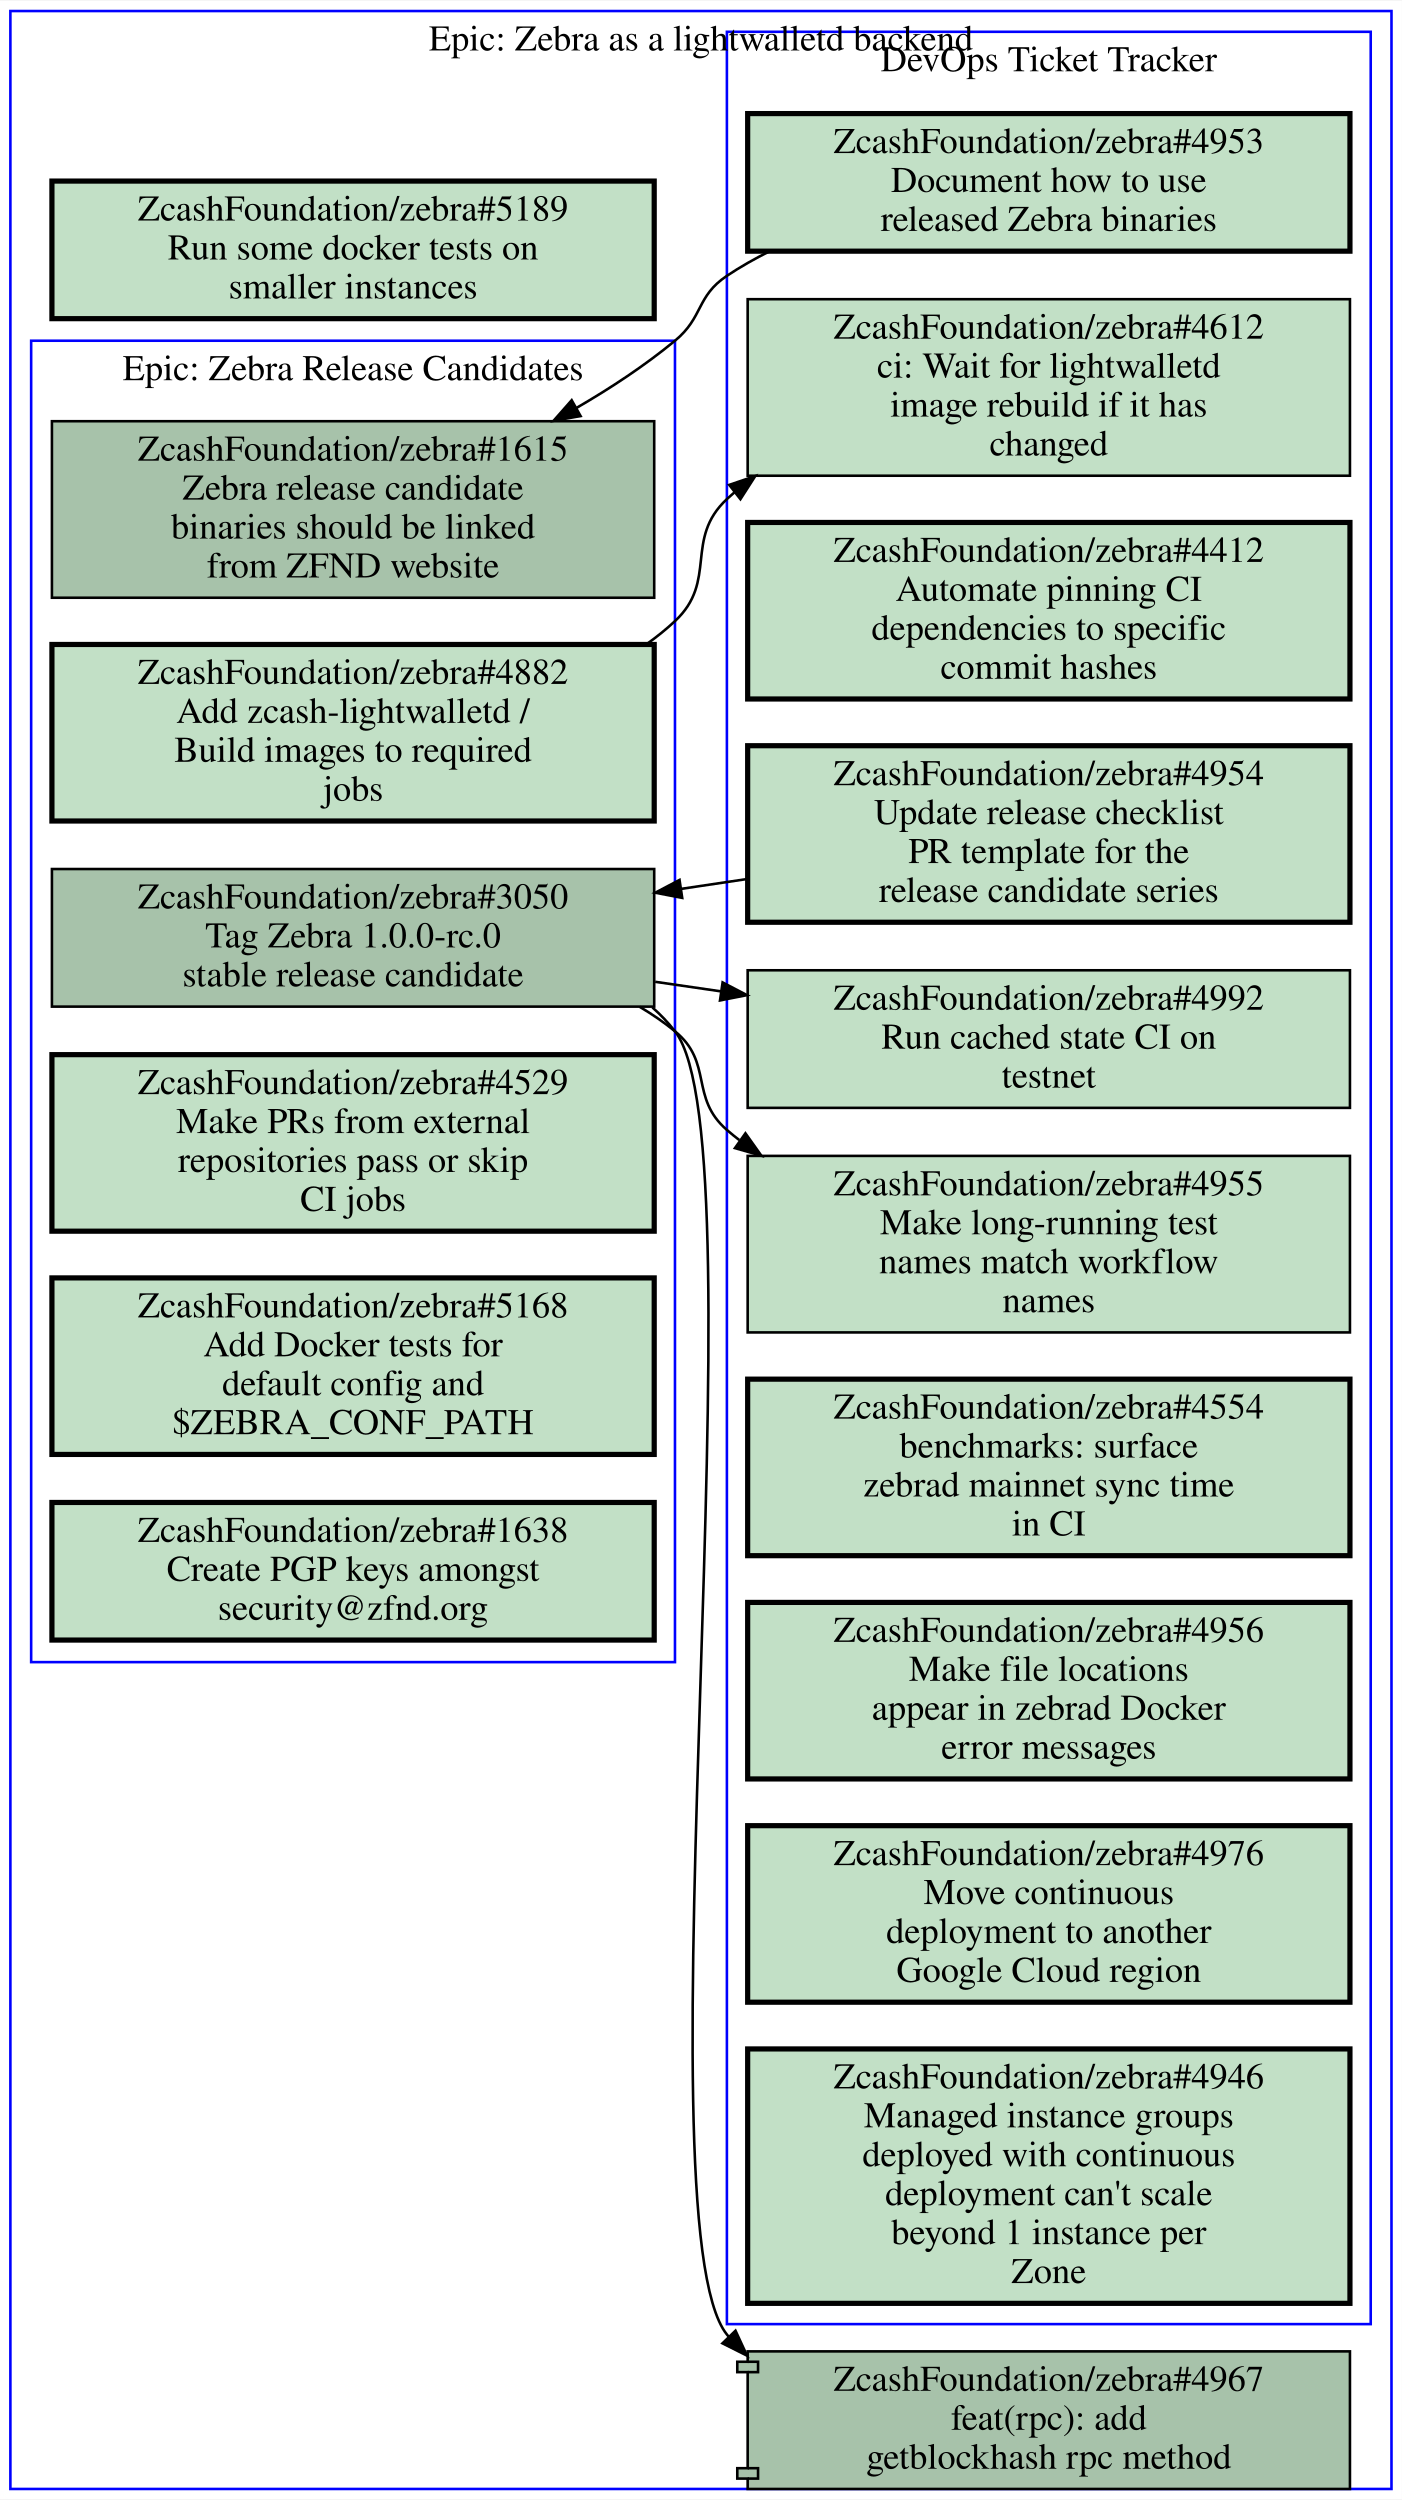
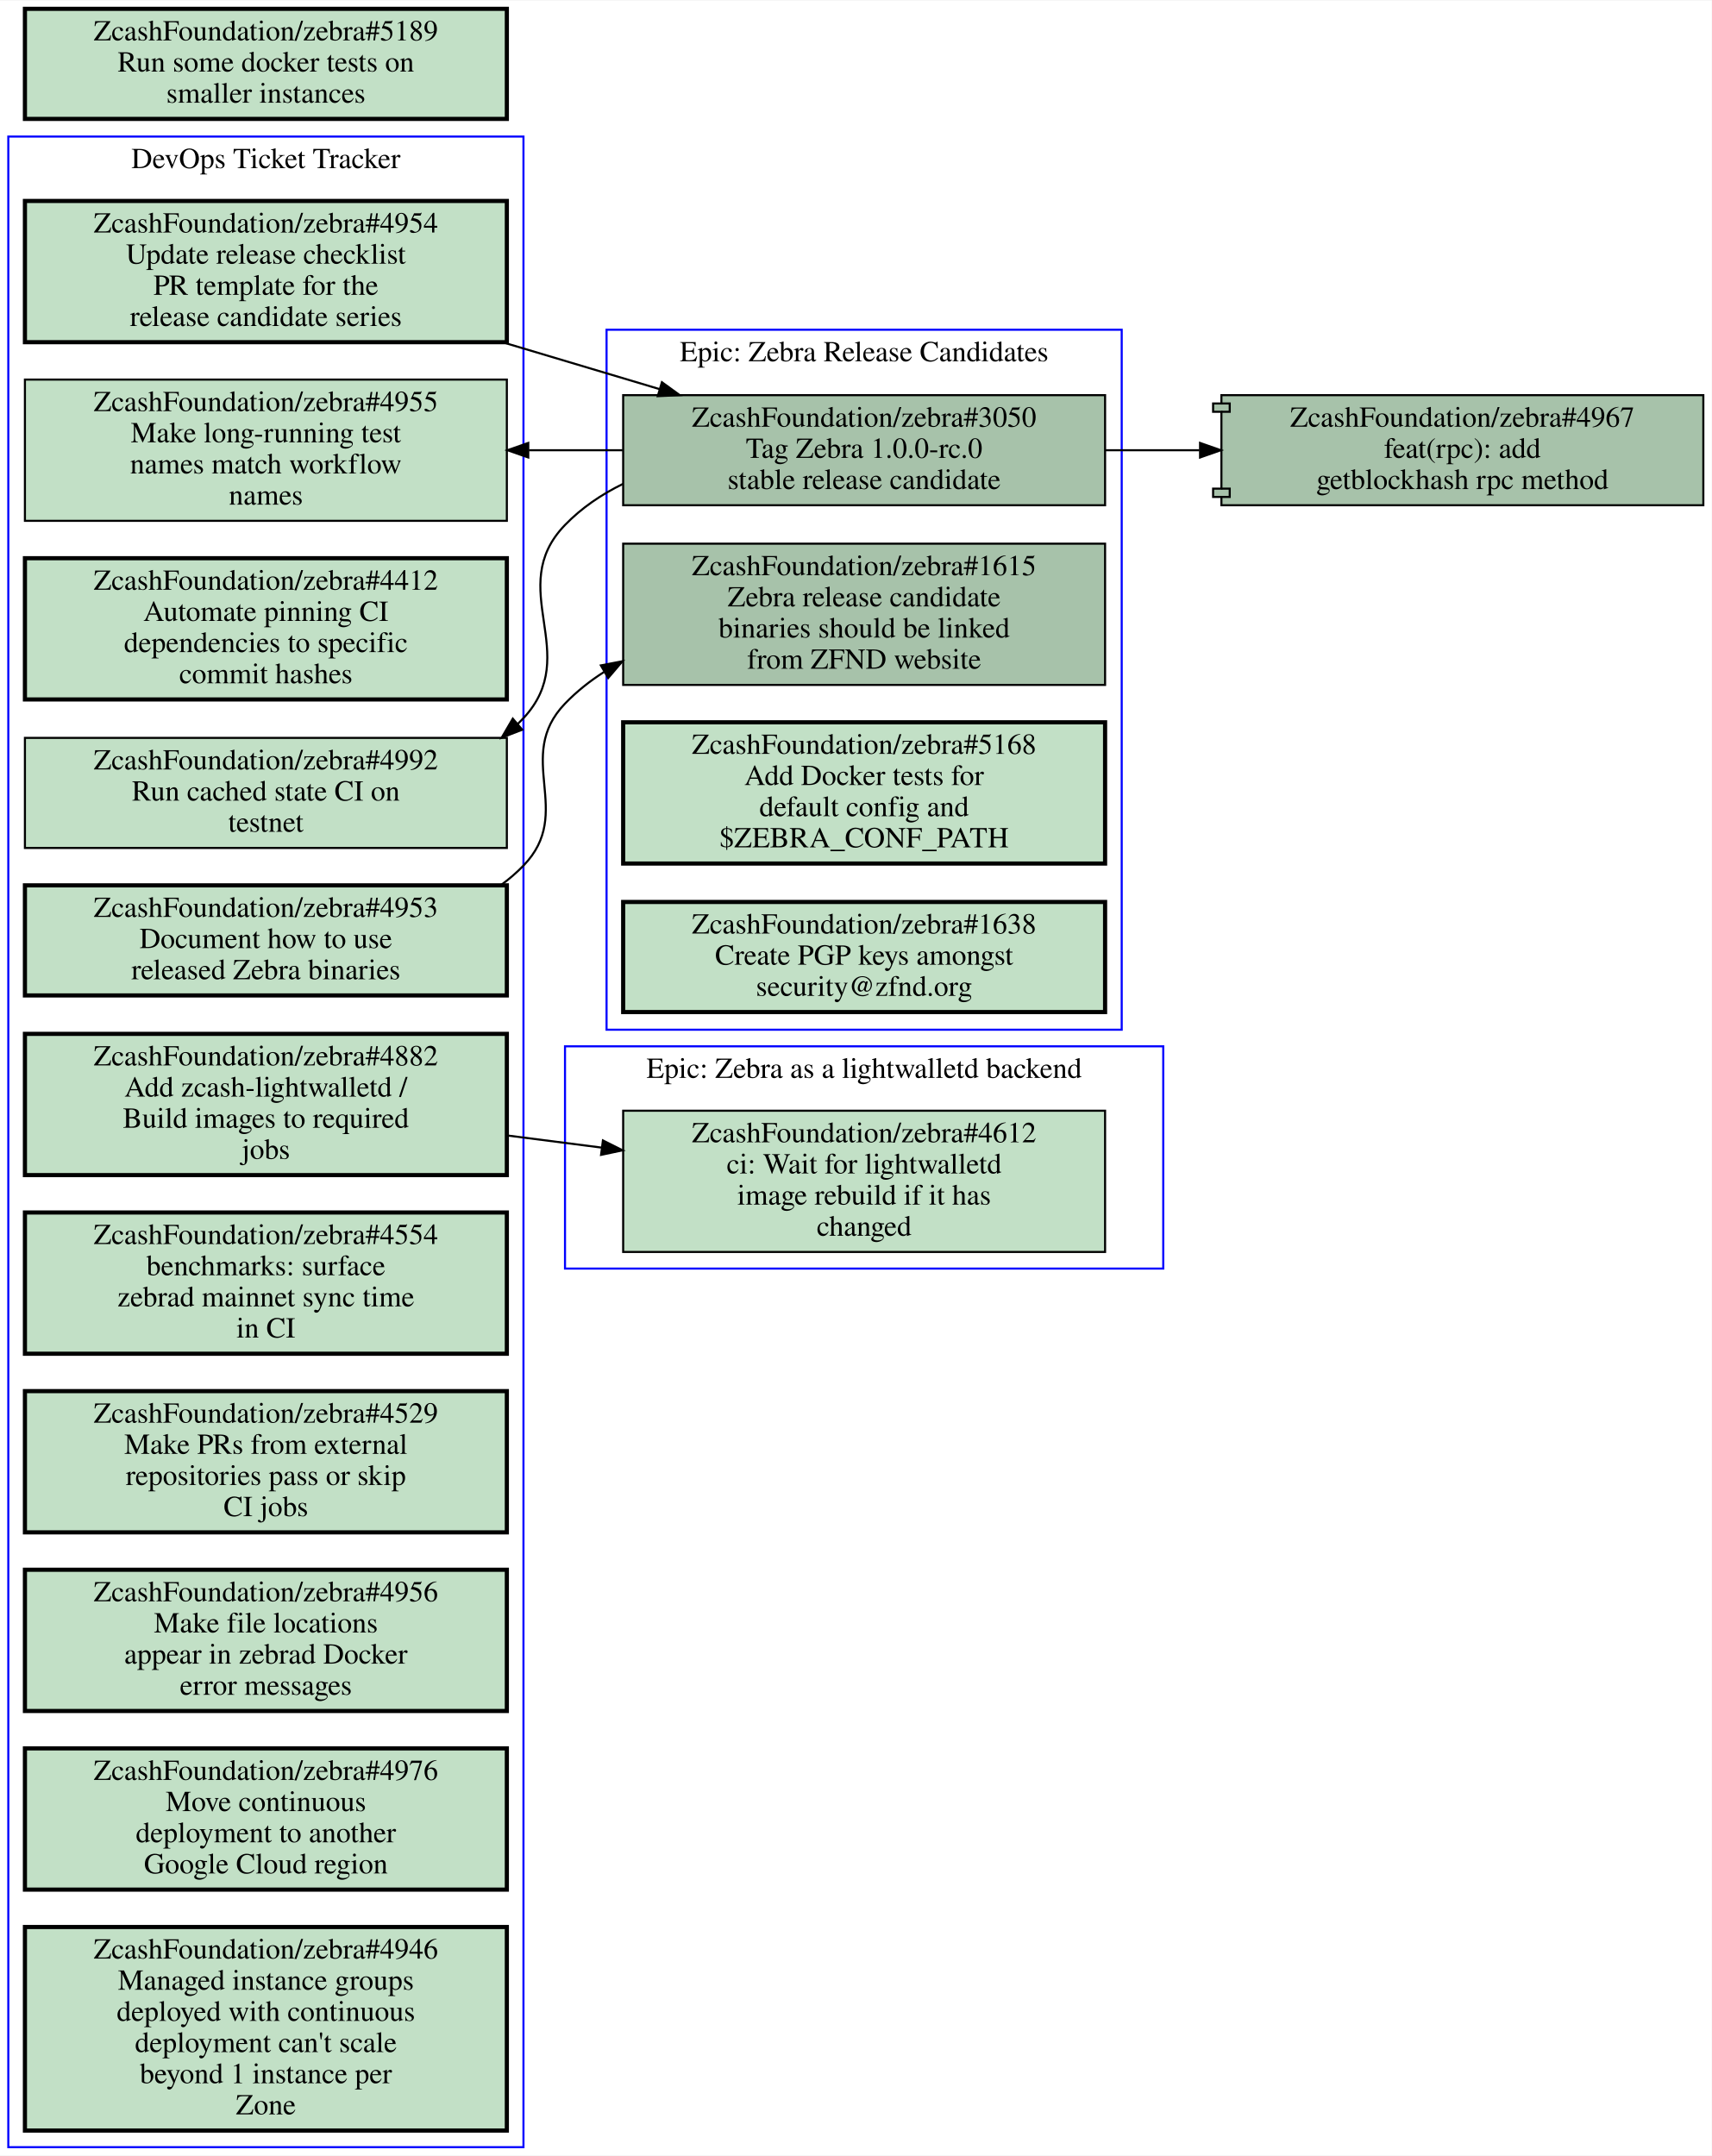
- <svg xmlns="http://www.w3.org/2000/svg" xmlns:xlink="http://www.w3.org/1999/xlink" width="540pt" height="963pt" viewBox="0.00 0.00 540.00 962.50">
-   <g id="graph0" class="graph" transform="scale(1 1) rotate(0) translate(4 958.5)">
-     <polygon fill="#ffffff" stroke="transparent" points="-4,4 -4,-958.5 536,-958.5 536,4 -4,4" />
+ <svg xmlns="http://www.w3.org/2000/svg" xmlns:xlink="http://www.w3.org/1999/xlink" width="824pt" height="1038pt" viewBox="0.00 0.00 824.00 1037.50">
+   <g id="graph0" class="graph" transform="scale(1 1) rotate(0) translate(4 1033.5)">
+     <polygon fill="#ffffff" stroke="transparent" points="-4,4 -4,-1033.5 820,-1033.5 820,4 -4,4" />
    <g id="clust1" class="cluster">
-       <polygon fill="none" stroke="#0000ff" points="276,-63.5 276,-946.5 524,-946.5 524,-63.5 276,-63.5" />
-       <text text-anchor="middle" x="400" y="-931.3" font-family="Times,serif" font-size="14.00" fill="#000000">DevOps Ticket Tracker</text>
+       <polygon fill="none" stroke="#0000ff" points="0,0 0,-968 248,-968 248,0 0,0" />
+       <text text-anchor="middle" x="124" y="-952.8" font-family="Times,serif" font-size="14.00" fill="#000000">DevOps Ticket Tracker</text>
    </g>
    <g id="clust2" class="cluster">
-       <polygon fill="none" stroke="#0000ff" points="8,-318.5 8,-827.5 256,-827.5 256,-318.5 8,-318.5" />
-       <text text-anchor="middle" x="132" y="-812.3" font-family="Times,serif" font-size="14.00" fill="#000000">Epic: Zebra Release Candidates</text>
+       <polygon fill="none" stroke="#0000ff" points="268,-423 268,-530 556,-530 556,-423 268,-423" />
+       <text text-anchor="middle" x="412" y="-514.8" font-family="Times,serif" font-size="14.00" fill="#000000">Epic: Zebra as a lightwalletd backend</text>
    </g>
    <g id="clust3" class="cluster">
-       <polygon fill="none" stroke="#0000ff" points="0,0 0,-954.5 532,-954.5 532,0 0,0" />
-       <text text-anchor="middle" x="266" y="-939.3" font-family="Times,serif" font-size="14.00" fill="#000000">Epic: Zebra as a lightwalletd backend</text>
+       <polygon fill="none" stroke="#0000ff" points="288,-538 288,-875 536,-875 536,-538 288,-538" />
+       <text text-anchor="middle" x="412" y="-859.8" font-family="Times,serif" font-size="14.00" fill="#000000">Epic: Zebra Release Candidates</text>
    </g>
    <g id="node1" class="node open">
      <g id="a_node1">
        <a xlink:href="https://github.com/ZcashFoundation/zebra/issues/4953" xlink:title="ZcashFoundation/zebra#4953&#10;Document how to use&#10;released Zebra binaries" target="_blank">
-           <polygon fill="#c2e0c6" stroke="#000000" stroke-width="2" points="516,-915 284,-915 284,-862 516,-862 516,-915" />
-           <text text-anchor="middle" x="400" y="-899.8" font-family="Times,serif" font-size="14.00" fill="#000000">ZcashFoundation/zebra#4953</text>
-           <text text-anchor="middle" x="400" y="-884.8" font-family="Times,serif" font-size="14.00" fill="#000000">Document how to use</text>
-           <text text-anchor="middle" x="400" y="-869.8" font-family="Times,serif" font-size="14.00" fill="#000000">released Zebra binaries</text>
-         </a>
-       </g>
-     </g>
-     <g id="node11" class="node open">
-       <g id="a_node11">
+           <polygon fill="#c2e0c6" stroke="#000000" stroke-width="2" points="240,-607.5 8,-607.5 8,-554.5 240,-554.5 240,-607.5" />
+           <text text-anchor="middle" x="124" y="-592.3" font-family="Times,serif" font-size="14.00" fill="#000000">ZcashFoundation/zebra#4953</text>
+           <text text-anchor="middle" x="124" y="-577.3" font-family="Times,serif" font-size="14.00" fill="#000000">Document how to use</text>
+           <text text-anchor="middle" x="124" y="-562.3" font-family="Times,serif" font-size="14.00" fill="#000000">released Zebra binaries</text>
+         </a>
+       </g>
+     </g>
+     <g id="node13" class="node open">
+       <g id="a_node13">
        <a xlink:href="https://github.com/ZcashFoundation/zebra/issues/1615" xlink:title="ZcashFoundation/zebra#1615&#10;Zebra release candidate&#10;binaries should be linked&#10;from ZFND website" target="_blank">
-           <polygon fill="#a7c2aa" stroke="#000000" points="248,-796.5 16,-796.5 16,-728.5 248,-728.5 248,-796.5" />
-           <text text-anchor="middle" x="132" y="-781.3" font-family="Times,serif" font-size="14.00" fill="#000000">ZcashFoundation/zebra#1615</text>
-           <text text-anchor="middle" x="132" y="-766.3" font-family="Times,serif" font-size="14.00" fill="#000000">Zebra release candidate</text>
-           <text text-anchor="middle" x="132" y="-751.3" font-family="Times,serif" font-size="14.00" fill="#000000">binaries should be linked</text>
-           <text text-anchor="middle" x="132" y="-736.3" font-family="Times,serif" font-size="14.00" fill="#000000">from ZFND website</text>
-         </a>
-       </g>
-     </g>
-     <g id="edge5" class="edge">
-       <path fill="none" stroke="#000000" d="M292.54,-862C286.78,-859.14 281.22,-855.99 276,-852.5 264.17,-844.59 266.98,-836.55 256,-827.5 244.46,-817.99 231.31,-809.29 217.98,-801.57" />
-       <polygon fill="#000000" stroke="#000000" points="219.642,-798.489 209.21,-796.64 216.212,-804.591 219.642,-798.489" />
+           <polygon fill="#a7c2aa" stroke="#000000" points="528,-772 296,-772 296,-704 528,-704 528,-772" />
+           <text text-anchor="middle" x="412" y="-756.8" font-family="Times,serif" font-size="14.00" fill="#000000">ZcashFoundation/zebra#1615</text>
+           <text text-anchor="middle" x="412" y="-741.8" font-family="Times,serif" font-size="14.00" fill="#000000">Zebra release candidate</text>
+           <text text-anchor="middle" x="412" y="-726.8" font-family="Times,serif" font-size="14.00" fill="#000000">binaries should be linked</text>
+           <text text-anchor="middle" x="412" y="-711.8" font-family="Times,serif" font-size="14.00" fill="#000000">from ZFND website</text>
+         </a>
+       </g>
+     </g>
+     <g id="edge1" class="edge">
+       <path fill="none" stroke="#000000" d="M237.08,-607.57C240.98,-610.4 244.65,-613.54 248,-617 272.9,-642.7 243.19,-669.2 268,-695 273.59,-700.82 279.94,-705.86 286.77,-710.22" />
+       <polygon fill="#000000" stroke="#000000" points="285.267,-713.395 295.67,-715.4 288.788,-707.345 285.267,-713.395" />
    </g>
    <g id="node2" class="node open">
      <g id="a_node2">
        <a xlink:href="https://github.com/ZcashFoundation/zebra/issues/4954" xlink:title="ZcashFoundation/zebra#4954&#10;Update release checklist&#10;PR template for the&#10;release candidate series" target="_blank">
-           <polygon fill="#c2e0c6" stroke="#000000" stroke-width="2" points="516,-671.5 284,-671.5 284,-603.5 516,-603.5 516,-671.5" />
-           <text text-anchor="middle" x="400" y="-656.3" font-family="Times,serif" font-size="14.00" fill="#000000">ZcashFoundation/zebra#4954</text>
-           <text text-anchor="middle" x="400" y="-641.3" font-family="Times,serif" font-size="14.00" fill="#000000">Update release checklist</text>
-           <text text-anchor="middle" x="400" y="-626.3" font-family="Times,serif" font-size="14.00" fill="#000000">PR template for the</text>
-           <text text-anchor="middle" x="400" y="-611.3" font-family="Times,serif" font-size="14.00" fill="#000000">release candidate series</text>
-         </a>
-       </g>
-     </g>
-     <g id="node12" class="node open">
-       <g id="a_node12">
+           <polygon fill="#c2e0c6" stroke="#000000" stroke-width="2" points="240,-937 8,-937 8,-869 240,-869 240,-937" />
+           <text text-anchor="middle" x="124" y="-921.8" font-family="Times,serif" font-size="14.00" fill="#000000">ZcashFoundation/zebra#4954</text>
+           <text text-anchor="middle" x="124" y="-906.8" font-family="Times,serif" font-size="14.00" fill="#000000">Update release checklist</text>
+           <text text-anchor="middle" x="124" y="-891.8" font-family="Times,serif" font-size="14.00" fill="#000000">PR template for the</text>
+           <text text-anchor="middle" x="124" y="-876.8" font-family="Times,serif" font-size="14.00" fill="#000000">release candidate series</text>
+         </a>
+       </g>
+     </g>
+     <g id="node14" class="node open">
+       <g id="a_node14">
        <a xlink:href="https://github.com/ZcashFoundation/zebra/issues/3050" xlink:title="ZcashFoundation/zebra#3050&#10;Tag Zebra 1.0.0-rc.0&#10;stable release candidate" target="_blank">
-           <polygon fill="#a7c2aa" stroke="#000000" points="248,-624 16,-624 16,-571 248,-571 248,-624" />
-           <text text-anchor="middle" x="132" y="-608.8" font-family="Times,serif" font-size="14.00" fill="#000000">ZcashFoundation/zebra#3050</text>
-           <text text-anchor="middle" x="132" y="-593.8" font-family="Times,serif" font-size="14.00" fill="#000000">Tag Zebra 1.0.0-rc.0</text>
-           <text text-anchor="middle" x="132" y="-578.8" font-family="Times,serif" font-size="14.00" fill="#000000">stable release candidate</text>
-         </a>
-       </g>
-     </g>
-     <g id="edge6" class="edge">
-       <path fill="none" stroke="#000000" d="M283.74,-620.15C275.31,-618.89 266.79,-617.62 258.31,-616.35" />
-       <polygon fill="#000000" stroke="#000000" points="258.787,-612.883 248.38,-614.87 257.755,-619.806 258.787,-612.883" />
+           <polygon fill="#a7c2aa" stroke="#000000" points="528,-843.5 296,-843.5 296,-790.5 528,-790.5 528,-843.5" />
+           <text text-anchor="middle" x="412" y="-828.3" font-family="Times,serif" font-size="14.00" fill="#000000">ZcashFoundation/zebra#3050</text>
+           <text text-anchor="middle" x="412" y="-813.3" font-family="Times,serif" font-size="14.00" fill="#000000">Tag Zebra 1.0.0-rc.0</text>
+           <text text-anchor="middle" x="412" y="-798.3" font-family="Times,serif" font-size="14.00" fill="#000000">stable release candidate</text>
+         </a>
+       </g>
+     </g>
+     <g id="edge2" class="edge">
+       <path fill="none" stroke="#000000" d="M238.24,-868.89C263.08,-861.47 289.17,-853.68 313.35,-846.46" />
+       <polygon fill="#000000" stroke="#000000" points="314.649,-849.725 323.23,-843.51 312.647,-843.017 314.649,-849.725" />
    </g>
    <g id="node3" class="node open">
      <g id="a_node3">
        <a xlink:href="https://github.com/ZcashFoundation/zebra/issues/4412" xlink:title="ZcashFoundation/zebra#4412&#10;Automate pinning CI&#10;dependencies to specific&#10;commit hashes" target="_blank">
-           <polygon fill="#c2e0c6" stroke="#000000" stroke-width="2" points="516,-757.5 284,-757.5 284,-689.5 516,-689.5 516,-757.5" />
-           <text text-anchor="middle" x="400" y="-742.3" font-family="Times,serif" font-size="14.00" fill="#000000">ZcashFoundation/zebra#4412</text>
-           <text text-anchor="middle" x="400" y="-727.3" font-family="Times,serif" font-size="14.00" fill="#000000">Automate pinning CI</text>
-           <text text-anchor="middle" x="400" y="-712.3" font-family="Times,serif" font-size="14.00" fill="#000000">dependencies to specific</text>
-           <text text-anchor="middle" x="400" y="-697.3" font-family="Times,serif" font-size="14.00" fill="#000000">commit hashes</text>
+           <polygon fill="#c2e0c6" stroke="#000000" stroke-width="2" points="240,-765 8,-765 8,-697 240,-697 240,-765" />
+           <text text-anchor="middle" x="124" y="-749.8" font-family="Times,serif" font-size="14.00" fill="#000000">ZcashFoundation/zebra#4412</text>
+           <text text-anchor="middle" x="124" y="-734.8" font-family="Times,serif" font-size="14.00" fill="#000000">Automate pinning CI</text>
+           <text text-anchor="middle" x="124" y="-719.8" font-family="Times,serif" font-size="14.00" fill="#000000">dependencies to specific</text>
+           <text text-anchor="middle" x="124" y="-704.8" font-family="Times,serif" font-size="14.00" fill="#000000">commit hashes</text>
        </a>
      </g>
    </g>
    <g id="node4" class="node open">
      <g id="a_node4">
-         <a xlink:href="https://github.com/ZcashFoundation/zebra/issues/4612" xlink:title="ZcashFoundation/zebra#4612&#10;ci: Wait for lightwalletd&#10;image rebuild if it has&#10;changed" target="_blank">
-           <polygon fill="#c2e0c6" stroke="#000000" points="516,-843.5 284,-843.5 284,-775.5 516,-775.5 516,-843.5" />
-           <text text-anchor="middle" x="400" y="-828.3" font-family="Times,serif" font-size="14.00" fill="#000000">ZcashFoundation/zebra#4612</text>
-           <text text-anchor="middle" x="400" y="-813.3" font-family="Times,serif" font-size="14.00" fill="#000000">ci: Wait for lightwalletd</text>
-           <text text-anchor="middle" x="400" y="-798.3" font-family="Times,serif" font-size="14.00" fill="#000000">image rebuild if it has</text>
-           <text text-anchor="middle" x="400" y="-783.3" font-family="Times,serif" font-size="14.00" fill="#000000">changed</text>
+         <a xlink:href="https://github.com/ZcashFoundation/zebra/issues/4955" xlink:title="ZcashFoundation/zebra#4955&#10;Make long-running test&#10;names match workflow&#10;names" target="_blank">
+           <polygon fill="#c2e0c6" stroke="#000000" points="240,-851 8,-851 8,-783 240,-783 240,-851" />
+           <text text-anchor="middle" x="124" y="-835.8" font-family="Times,serif" font-size="14.00" fill="#000000">ZcashFoundation/zebra#4955</text>
+           <text text-anchor="middle" x="124" y="-820.8" font-family="Times,serif" font-size="14.00" fill="#000000">Make long-running test</text>
+           <text text-anchor="middle" x="124" y="-805.8" font-family="Times,serif" font-size="14.00" fill="#000000">names match workflow</text>
+           <text text-anchor="middle" x="124" y="-790.8" font-family="Times,serif" font-size="14.00" fill="#000000">names</text>
        </a>
      </g>
    </g>
    <g id="node5" class="node open">
      <g id="a_node5">
-         <a xlink:href="https://github.com/ZcashFoundation/zebra/issues/4955" xlink:title="ZcashFoundation/zebra#4955&#10;Make long-running test&#10;names match workflow&#10;names" target="_blank">
-           <polygon fill="#c2e0c6" stroke="#000000" points="516,-513.5 284,-513.5 284,-445.5 516,-445.5 516,-513.5" />
-           <text text-anchor="middle" x="400" y="-498.3" font-family="Times,serif" font-size="14.00" fill="#000000">ZcashFoundation/zebra#4955</text>
-           <text text-anchor="middle" x="400" y="-483.3" font-family="Times,serif" font-size="14.00" fill="#000000">Make long-running test</text>
-           <text text-anchor="middle" x="400" y="-468.3" font-family="Times,serif" font-size="14.00" fill="#000000">names match workflow</text>
-           <text text-anchor="middle" x="400" y="-453.3" font-family="Times,serif" font-size="14.00" fill="#000000">names</text>
-         </a>
-       </g>
+         <a xlink:href="https://github.com/ZcashFoundation/zebra/issues/4882" xlink:title="ZcashFoundation/zebra#4882&#10;Add zcash-lightwalletd /&#10;Build images to required&#10;jobs" target="_blank">
+           <polygon fill="#c2e0c6" stroke="#000000" stroke-width="2" points="240,-536 8,-536 8,-468 240,-468 240,-536" />
+           <text text-anchor="middle" x="124" y="-520.8" font-family="Times,serif" font-size="14.00" fill="#000000">ZcashFoundation/zebra#4882</text>
+           <text text-anchor="middle" x="124" y="-505.8" font-family="Times,serif" font-size="14.00" fill="#000000">Add zcash-lightwalletd /</text>
+           <text text-anchor="middle" x="124" y="-490.8" font-family="Times,serif" font-size="14.00" fill="#000000">Build images to required</text>
+           <text text-anchor="middle" x="124" y="-475.8" font-family="Times,serif" font-size="14.00" fill="#000000">jobs</text>
+         </a>
+       </g>
+     </g>
+     <g id="node12" class="node open">
+       <g id="a_node12">
+         <a xlink:href="https://github.com/ZcashFoundation/zebra/issues/4612" xlink:title="ZcashFoundation/zebra#4612&#10;ci: Wait for lightwalletd&#10;image rebuild if it has&#10;changed" target="_blank">
+           <polygon fill="#c2e0c6" stroke="#000000" points="528,-499 296,-499 296,-431 528,-431 528,-499" />
+           <text text-anchor="middle" x="412" y="-483.8" font-family="Times,serif" font-size="14.00" fill="#000000">ZcashFoundation/zebra#4612</text>
+           <text text-anchor="middle" x="412" y="-468.8" font-family="Times,serif" font-size="14.00" fill="#000000">ci: Wait for lightwalletd</text>
+           <text text-anchor="middle" x="412" y="-453.8" font-family="Times,serif" font-size="14.00" fill="#000000">image rebuild if it has</text>
+           <text text-anchor="middle" x="412" y="-438.8" font-family="Times,serif" font-size="14.00" fill="#000000">changed</text>
+         </a>
+       </g>
+     </g>
+     <g id="edge3" class="edge">
+       <path fill="none" stroke="#000000" d="M240.31,-487.06C255.15,-485.15 270.4,-483.19 285.39,-481.27" />
+       <polygon fill="#000000" stroke="#000000" points="286.249,-484.688 295.72,-479.94 285.355,-477.746 286.249,-484.688" />
    </g>
    <g id="node6" class="node open">
      <g id="a_node6">
        <a xlink:href="https://github.com/ZcashFoundation/zebra/issues/4992" xlink:title="ZcashFoundation/zebra#4992&#10;Run cached state CI on&#10;testnet" target="_blank">
-           <polygon fill="#c2e0c6" stroke="#000000" points="516,-585 284,-585 284,-532 516,-532 516,-585" />
-           <text text-anchor="middle" x="400" y="-569.8" font-family="Times,serif" font-size="14.00" fill="#000000">ZcashFoundation/zebra#4992</text>
-           <text text-anchor="middle" x="400" y="-554.8" font-family="Times,serif" font-size="14.00" fill="#000000">Run cached state CI on</text>
-           <text text-anchor="middle" x="400" y="-539.8" font-family="Times,serif" font-size="14.00" fill="#000000">testnet</text>
+           <polygon fill="#c2e0c6" stroke="#000000" points="240,-678.5 8,-678.5 8,-625.5 240,-625.5 240,-678.5" />
+           <text text-anchor="middle" x="124" y="-663.3" font-family="Times,serif" font-size="14.00" fill="#000000">ZcashFoundation/zebra#4992</text>
+           <text text-anchor="middle" x="124" y="-648.3" font-family="Times,serif" font-size="14.00" fill="#000000">Run cached state CI on</text>
+           <text text-anchor="middle" x="124" y="-633.3" font-family="Times,serif" font-size="14.00" fill="#000000">testnet</text>
        </a>
      </g>
    </g>
    <g id="node7" class="node open">
      <g id="a_node7">
        <a xlink:href="https://github.com/ZcashFoundation/zebra/issues/4554" xlink:title="ZcashFoundation/zebra#4554&#10;benchmarks: surface&#10;zebrad mainnet sync time&#10;in CI" target="_blank">
-           <polygon fill="#c2e0c6" stroke="#000000" stroke-width="2" points="516,-427.5 284,-427.5 284,-359.5 516,-359.5 516,-427.5" />
-           <text text-anchor="middle" x="400" y="-412.3" font-family="Times,serif" font-size="14.00" fill="#000000">ZcashFoundation/zebra#4554</text>
-           <text text-anchor="middle" x="400" y="-397.3" font-family="Times,serif" font-size="14.00" fill="#000000">benchmarks: surface</text>
-           <text text-anchor="middle" x="400" y="-382.3" font-family="Times,serif" font-size="14.00" fill="#000000">zebrad mainnet sync time</text>
-           <text text-anchor="middle" x="400" y="-367.3" font-family="Times,serif" font-size="14.00" fill="#000000">in CI</text>
+           <polygon fill="#c2e0c6" stroke="#000000" stroke-width="2" points="240,-450 8,-450 8,-382 240,-382 240,-450" />
+           <text text-anchor="middle" x="124" y="-434.8" font-family="Times,serif" font-size="14.00" fill="#000000">ZcashFoundation/zebra#4554</text>
+           <text text-anchor="middle" x="124" y="-419.8" font-family="Times,serif" font-size="14.00" fill="#000000">benchmarks: surface</text>
+           <text text-anchor="middle" x="124" y="-404.8" font-family="Times,serif" font-size="14.00" fill="#000000">zebrad mainnet sync time</text>
+           <text text-anchor="middle" x="124" y="-389.8" font-family="Times,serif" font-size="14.00" fill="#000000">in CI</text>
        </a>
      </g>
    </g>
    <g id="node8" class="node open">
      <g id="a_node8">
-         <a xlink:href="https://github.com/ZcashFoundation/zebra/issues/4956" xlink:title="ZcashFoundation/zebra#4956&#10;Make file locations&#10;appear in zebrad Docker&#10;error messages" target="_blank">
-           <polygon fill="#c2e0c6" stroke="#000000" stroke-width="2" points="516,-341.5 284,-341.5 284,-273.5 516,-273.5 516,-341.5" />
-           <text text-anchor="middle" x="400" y="-326.3" font-family="Times,serif" font-size="14.00" fill="#000000">ZcashFoundation/zebra#4956</text>
-           <text text-anchor="middle" x="400" y="-311.3" font-family="Times,serif" font-size="14.00" fill="#000000">Make file locations</text>
-           <text text-anchor="middle" x="400" y="-296.3" font-family="Times,serif" font-size="14.00" fill="#000000">appear in zebrad Docker</text>
-           <text text-anchor="middle" x="400" y="-281.3" font-family="Times,serif" font-size="14.00" fill="#000000">error messages</text>
+         <a xlink:href="https://github.com/ZcashFoundation/zebra/issues/4529" xlink:title="ZcashFoundation/zebra#4529&#10;Make PRs from external&#10;repositories pass or skip&#10;CI jobs" target="_blank">
+           <polygon fill="#c2e0c6" stroke="#000000" stroke-width="2" points="240,-364 8,-364 8,-296 240,-296 240,-364" />
+           <text text-anchor="middle" x="124" y="-348.8" font-family="Times,serif" font-size="14.00" fill="#000000">ZcashFoundation/zebra#4529</text>
+           <text text-anchor="middle" x="124" y="-333.8" font-family="Times,serif" font-size="14.00" fill="#000000">Make PRs from external</text>
+           <text text-anchor="middle" x="124" y="-318.8" font-family="Times,serif" font-size="14.00" fill="#000000">repositories pass or skip</text>
+           <text text-anchor="middle" x="124" y="-303.8" font-family="Times,serif" font-size="14.00" fill="#000000">CI jobs</text>
        </a>
      </g>
    </g>
    <g id="node9" class="node open">
      <g id="a_node9">
-         <a xlink:href="https://github.com/ZcashFoundation/zebra/issues/4976" xlink:title="ZcashFoundation/zebra#4976&#10;Move continuous&#10;deployment to another&#10;Google Cloud region" target="_blank">
-           <polygon fill="#c2e0c6" stroke="#000000" stroke-width="2" points="516,-255.5 284,-255.5 284,-187.5 516,-187.5 516,-255.5" />
-           <text text-anchor="middle" x="400" y="-240.3" font-family="Times,serif" font-size="14.00" fill="#000000">ZcashFoundation/zebra#4976</text>
-           <text text-anchor="middle" x="400" y="-225.3" font-family="Times,serif" font-size="14.00" fill="#000000">Move continuous</text>
-           <text text-anchor="middle" x="400" y="-210.3" font-family="Times,serif" font-size="14.00" fill="#000000">deployment to another</text>
-           <text text-anchor="middle" x="400" y="-195.3" font-family="Times,serif" font-size="14.00" fill="#000000">Google Cloud region</text>
+         <a xlink:href="https://github.com/ZcashFoundation/zebra/issues/4956" xlink:title="ZcashFoundation/zebra#4956&#10;Make file locations&#10;appear in zebrad Docker&#10;error messages" target="_blank">
+           <polygon fill="#c2e0c6" stroke="#000000" stroke-width="2" points="240,-278 8,-278 8,-210 240,-210 240,-278" />
+           <text text-anchor="middle" x="124" y="-262.8" font-family="Times,serif" font-size="14.00" fill="#000000">ZcashFoundation/zebra#4956</text>
+           <text text-anchor="middle" x="124" y="-247.8" font-family="Times,serif" font-size="14.00" fill="#000000">Make file locations</text>
+           <text text-anchor="middle" x="124" y="-232.8" font-family="Times,serif" font-size="14.00" fill="#000000">appear in zebrad Docker</text>
+           <text text-anchor="middle" x="124" y="-217.8" font-family="Times,serif" font-size="14.00" fill="#000000">error messages</text>
        </a>
      </g>
    </g>
    <g id="node10" class="node open">
      <g id="a_node10">
+         <a xlink:href="https://github.com/ZcashFoundation/zebra/issues/4976" xlink:title="ZcashFoundation/zebra#4976&#10;Move continuous&#10;deployment to another&#10;Google Cloud region" target="_blank">
+           <polygon fill="#c2e0c6" stroke="#000000" stroke-width="2" points="240,-192 8,-192 8,-124 240,-124 240,-192" />
+           <text text-anchor="middle" x="124" y="-176.8" font-family="Times,serif" font-size="14.00" fill="#000000">ZcashFoundation/zebra#4976</text>
+           <text text-anchor="middle" x="124" y="-161.8" font-family="Times,serif" font-size="14.00" fill="#000000">Move continuous</text>
+           <text text-anchor="middle" x="124" y="-146.8" font-family="Times,serif" font-size="14.00" fill="#000000">deployment to another</text>
+           <text text-anchor="middle" x="124" y="-131.8" font-family="Times,serif" font-size="14.00" fill="#000000">Google Cloud region</text>
+         </a>
+       </g>
+     </g>
+     <g id="node11" class="node open">
+       <g id="a_node11">
        <a xlink:href="https://github.com/ZcashFoundation/zebra/issues/4946" xlink:title="ZcashFoundation/zebra#4946&#10;Managed instance groups&#10;deployed with continuous&#10;deployment can't scale&#10;beyond 1 instance per&#10;Zone" target="_blank">
-           <polygon fill="#c2e0c6" stroke="#000000" stroke-width="2" points="516,-169.5 284,-169.5 284,-71.5 516,-71.5 516,-169.5" />
-           <text text-anchor="middle" x="400" y="-154.3" font-family="Times,serif" font-size="14.00" fill="#000000">ZcashFoundation/zebra#4946</text>
-           <text text-anchor="middle" x="400" y="-139.3" font-family="Times,serif" font-size="14.00" fill="#000000">Managed instance groups</text>
-           <text text-anchor="middle" x="400" y="-124.3" font-family="Times,serif" font-size="14.00" fill="#000000">deployed with continuous</text>
-           <text text-anchor="middle" x="400" y="-109.3" font-family="Times,serif" font-size="14.00" fill="#000000">deployment can't scale</text>
-           <text text-anchor="middle" x="400" y="-94.3" font-family="Times,serif" font-size="14.00" fill="#000000">beyond 1 instance per</text>
-           <text text-anchor="middle" x="400" y="-79.3" font-family="Times,serif" font-size="14.00" fill="#000000">Zone</text>
-         </a>
-       </g>
-     </g>
-     <g id="edge1" class="edge">
-       <path fill="none" stroke="#000000" d="M242.37,-570.94C247.17,-568.11 251.74,-564.97 256,-561.5 270.79,-549.43 261.57,-535.99 276,-523.5 277.55,-522.15 279.15,-520.85 280.79,-519.58" />
-       <polygon fill="#000000" stroke="#000000" points="283.14,-522.205 289.28,-513.57 279.096,-516.491 283.14,-522.205" />
-     </g>
-     <g id="edge2" class="edge">
-       <path fill="none" stroke="#000000" d="M248.38,-580.56C256.81,-579.34 265.33,-578.1 273.81,-576.86" />
-       <polygon fill="#000000" stroke="#000000" points="274.346,-580.319 283.74,-575.42 273.341,-573.391 274.346,-580.319" />
+           <polygon fill="#c2e0c6" stroke="#000000" stroke-width="2" points="240,-106 8,-106 8,-8 240,-8 240,-106" />
+           <text text-anchor="middle" x="124" y="-90.8" font-family="Times,serif" font-size="14.00" fill="#000000">ZcashFoundation/zebra#4946</text>
+           <text text-anchor="middle" x="124" y="-75.8" font-family="Times,serif" font-size="14.00" fill="#000000">Managed instance groups</text>
+           <text text-anchor="middle" x="124" y="-60.8" font-family="Times,serif" font-size="14.00" fill="#000000">deployed with continuous</text>
+           <text text-anchor="middle" x="124" y="-45.8" font-family="Times,serif" font-size="14.00" fill="#000000">deployment can't scale</text>
+           <text text-anchor="middle" x="124" y="-30.8" font-family="Times,serif" font-size="14.00" fill="#000000">beyond 1 instance per</text>
+           <text text-anchor="middle" x="124" y="-15.8" font-family="Times,serif" font-size="14.00" fill="#000000">Zone</text>
+         </a>
+       </g>
+     </g>
+     <g id="edge4" class="edge">
+       <path fill="none" stroke="#000000" d="M295.72,-817C280.88,-817 265.64,-817 250.64,-817" />
+       <polygon fill="#000000" stroke="#000000" points="250.31,-813.5 240.31,-817 250.31,-820.5 250.31,-813.5" />
+     </g>
+     <g id="edge5" class="edge">
+       <path fill="none" stroke="#000000" d="M295.87,-800.76C285.53,-795.71 275.97,-789.24 268,-781 238.6,-750.61 276.82,-718.93 248,-688 247.1,-687.03 246.17,-686.09 245.22,-685.17" />
+       <polygon fill="#000000" stroke="#000000" points="247.402,-682.431 237.52,-678.61 242.862,-687.759 247.402,-682.431" />
    </g>
    <g id="node17" class="node open">
      <g id="a_node17">
        <a xlink:href="https://github.com/ZcashFoundation/zebra/pull/4967" xlink:title="ZcashFoundation/zebra#4967&#10;feat(rpc): add&#10;getblockhash rpc method" target="_blank">
-           <polygon fill="#a7c2aa" stroke="#000000" points="516,-53 284,-53 284,-49 280,-49 280,-45 284,-45 284,-8 280,-8 280,-4 284,-4 284,0 516,0 516,-53" />
-           <polyline fill="none" stroke="#000000" points="284,-49 288,-49 288,-45 284,-45 " />
-           <polyline fill="none" stroke="#000000" points="284,-8 288,-8 288,-4 284,-4 " />
-           <text text-anchor="middle" x="400" y="-37.8" font-family="Times,serif" font-size="14.00" fill="#000000">ZcashFoundation/zebra#4967</text>
-           <text text-anchor="middle" x="400" y="-22.8" font-family="Times,serif" font-size="14.00" fill="#000000">feat(rpc): add</text>
-           <text text-anchor="middle" x="400" y="-7.8" font-family="Times,serif" font-size="14.00" fill="#000000">getblockhash rpc method</text>
-         </a>
-       </g>
-     </g>
-     <g id="edge3" class="edge">
-       <path fill="none" stroke="#000000" d="M247.3,-570.69C250.46,-567.91 253.38,-564.85 256,-561.5 290.4,-517.54 241.11,-103.07 276,-59.5 276.22,-59.223 276.45,-58.948 276.67,-58.675" />
-       <polygon fill="#000000" stroke="#000000" points="279.318,-60.972 283.76,-51.353 274.289,-56.102 279.318,-60.972" />
-     </g>
-     <g id="node13" class="node open">
-       <g id="a_node13">
-         <a xlink:href="https://github.com/ZcashFoundation/zebra/issues/4882" xlink:title="ZcashFoundation/zebra#4882&#10;Add zcash-lightwalletd /&#10;Build images to required&#10;jobs" target="_blank">
-           <polygon fill="#c2e0c6" stroke="#000000" stroke-width="2" points="248,-710.5 16,-710.5 16,-642.5 248,-642.5 248,-710.5" />
-           <text text-anchor="middle" x="132" y="-695.3" font-family="Times,serif" font-size="14.00" fill="#000000">ZcashFoundation/zebra#4882</text>
-           <text text-anchor="middle" x="132" y="-680.3" font-family="Times,serif" font-size="14.00" fill="#000000">Add zcash-lightwalletd /</text>
-           <text text-anchor="middle" x="132" y="-665.3" font-family="Times,serif" font-size="14.00" fill="#000000">Build images to required</text>
-           <text text-anchor="middle" x="132" y="-650.3" font-family="Times,serif" font-size="14.00" fill="#000000">jobs</text>
-         </a>
-       </g>
-     </g>
-     <g id="edge4" class="edge">
-       <path fill="none" stroke="#000000" d="M245.07,-710.62C248.92,-713.36 252.59,-716.31 256,-719.5 272.59,-734.99 259.41,-751.01 276,-766.5 276.96,-767.4 277.94,-768.27 278.94,-769.13" />
-       <polygon fill="#000000" stroke="#000000" points="276.897,-771.976 286.93,-775.38 281.21,-766.462 276.897,-771.976" />
-     </g>
-     <g id="node14" class="node open">
-       <g id="a_node14">
-         <a xlink:href="https://github.com/ZcashFoundation/zebra/issues/4529" xlink:title="ZcashFoundation/zebra#4529&#10;Make PRs from external&#10;repositories pass or skip&#10;CI jobs" target="_blank">
-           <polygon fill="#c2e0c6" stroke="#000000" stroke-width="2" points="248,-552.5 16,-552.5 16,-484.5 248,-484.5 248,-552.5" />
-           <text text-anchor="middle" x="132" y="-537.3" font-family="Times,serif" font-size="14.00" fill="#000000">ZcashFoundation/zebra#4529</text>
-           <text text-anchor="middle" x="132" y="-522.3" font-family="Times,serif" font-size="14.00" fill="#000000">Make PRs from external</text>
-           <text text-anchor="middle" x="132" y="-507.3" font-family="Times,serif" font-size="14.00" fill="#000000">repositories pass or skip</text>
-           <text text-anchor="middle" x="132" y="-492.3" font-family="Times,serif" font-size="14.00" fill="#000000">CI jobs</text>
-         </a>
-       </g>
+           <polygon fill="#a7c2aa" stroke="#000000" points="816,-843.5 584,-843.5 584,-839.5 580,-839.5 580,-835.5 584,-835.5 584,-798.5 580,-798.5 580,-794.5 584,-794.5 584,-790.5 816,-790.5 816,-843.5" />
+           <polyline fill="none" stroke="#000000" points="584,-839.5 588,-839.5 588,-835.5 584,-835.5 " />
+           <polyline fill="none" stroke="#000000" points="584,-798.5 588,-798.5 588,-794.5 584,-794.5 " />
+           <text text-anchor="middle" x="700" y="-828.3" font-family="Times,serif" font-size="14.00" fill="#000000">ZcashFoundation/zebra#4967</text>
+           <text text-anchor="middle" x="700" y="-813.3" font-family="Times,serif" font-size="14.00" fill="#000000">feat(rpc): add</text>
+           <text text-anchor="middle" x="700" y="-798.3" font-family="Times,serif" font-size="14.00" fill="#000000">getblockhash rpc method</text>
+         </a>
+       </g>
+     </g>
+     <g id="edge6" class="edge">
+       <path fill="none" stroke="#000000" d="M528.31,-817C543.15,-817 558.4,-817 573.39,-817" />
+       <polygon fill="#000000" stroke="#000000" points="573.72,-820.5 583.72,-817 573.72,-813.5 573.72,-820.5" />
    </g>
    <g id="node15" class="node open">
      <g id="a_node15">
        <a xlink:href="https://github.com/ZcashFoundation/zebra/issues/5168" xlink:title="ZcashFoundation/zebra#5168&#10;Add Docker tests for&#10;default config and&#10;$ZEBRA_CONF_PATH" target="_blank">
-           <polygon fill="#c2e0c6" stroke="#000000" stroke-width="2" points="248,-466.5 16,-466.5 16,-398.5 248,-398.5 248,-466.5" />
-           <text text-anchor="middle" x="132" y="-451.3" font-family="Times,serif" font-size="14.00" fill="#000000">ZcashFoundation/zebra#5168</text>
-           <text text-anchor="middle" x="132" y="-436.3" font-family="Times,serif" font-size="14.00" fill="#000000">Add Docker tests for</text>
-           <text text-anchor="middle" x="132" y="-421.3" font-family="Times,serif" font-size="14.00" fill="#000000">default config and</text>
-           <text text-anchor="middle" x="132" y="-406.3" font-family="Times,serif" font-size="14.00" fill="#000000">$ZEBRA_CONF_PATH</text>
+           <polygon fill="#c2e0c6" stroke="#000000" stroke-width="2" points="528,-686 296,-686 296,-618 528,-618 528,-686" />
+           <text text-anchor="middle" x="412" y="-670.8" font-family="Times,serif" font-size="14.00" fill="#000000">ZcashFoundation/zebra#5168</text>
+           <text text-anchor="middle" x="412" y="-655.8" font-family="Times,serif" font-size="14.00" fill="#000000">Add Docker tests for</text>
+           <text text-anchor="middle" x="412" y="-640.8" font-family="Times,serif" font-size="14.00" fill="#000000">default config and</text>
+           <text text-anchor="middle" x="412" y="-625.8" font-family="Times,serif" font-size="14.00" fill="#000000">$ZEBRA_CONF_PATH</text>
        </a>
      </g>
    </g>
    <g id="node16" class="node open">
      <g id="a_node16">
        <a xlink:href="https://github.com/ZcashFoundation/zebra/issues/1638" xlink:title="ZcashFoundation/zebra#1638&#10;Create PGP keys amongst&#10;security@zfnd.org" target="_blank">
-           <polygon fill="#c2e0c6" stroke="#000000" stroke-width="2" points="248,-380 16,-380 16,-327 248,-327 248,-380" />
-           <text text-anchor="middle" x="132" y="-364.8" font-family="Times,serif" font-size="14.00" fill="#000000">ZcashFoundation/zebra#1638</text>
-           <text text-anchor="middle" x="132" y="-349.8" font-family="Times,serif" font-size="14.00" fill="#000000">Create PGP keys amongst</text>
-           <text text-anchor="middle" x="132" y="-334.8" font-family="Times,serif" font-size="14.00" fill="#000000">security@zfnd.org</text>
+           <polygon fill="#c2e0c6" stroke="#000000" stroke-width="2" points="528,-599.5 296,-599.5 296,-546.5 528,-546.5 528,-599.5" />
+           <text text-anchor="middle" x="412" y="-584.3" font-family="Times,serif" font-size="14.00" fill="#000000">ZcashFoundation/zebra#1638</text>
+           <text text-anchor="middle" x="412" y="-569.3" font-family="Times,serif" font-size="14.00" fill="#000000">Create PGP keys amongst</text>
+           <text text-anchor="middle" x="412" y="-554.3" font-family="Times,serif" font-size="14.00" fill="#000000">security@zfnd.org</text>
        </a>
      </g>
    </g>
    <g id="node18" class="node open">
      <g id="a_node18">
        <a xlink:href="https://github.com/ZcashFoundation/zebra/issues/5189" xlink:title="ZcashFoundation/zebra#5189&#10;Run some docker tests on&#10;smaller instances" target="_blank">
-           <polygon fill="#c2e0c6" stroke="#000000" stroke-width="2" points="248,-889 16,-889 16,-836 248,-836 248,-889" />
-           <text text-anchor="middle" x="132" y="-873.8" font-family="Times,serif" font-size="14.00" fill="#000000">ZcashFoundation/zebra#5189</text>
-           <text text-anchor="middle" x="132" y="-858.8" font-family="Times,serif" font-size="14.00" fill="#000000">Run some docker tests on</text>
-           <text text-anchor="middle" x="132" y="-843.8" font-family="Times,serif" font-size="14.00" fill="#000000">smaller instances</text>
+           <polygon fill="#c2e0c6" stroke="#000000" stroke-width="2" points="240,-1029.5 8,-1029.5 8,-976.5 240,-976.5 240,-1029.5" />
+           <text text-anchor="middle" x="124" y="-1014.3" font-family="Times,serif" font-size="14.00" fill="#000000">ZcashFoundation/zebra#5189</text>
+           <text text-anchor="middle" x="124" y="-999.3" font-family="Times,serif" font-size="14.00" fill="#000000">Run some docker tests on</text>
+           <text text-anchor="middle" x="124" y="-984.3" font-family="Times,serif" font-size="14.00" fill="#000000">smaller instances</text>
        </a>
      </g>
    </g>
  </g>
</svg>
